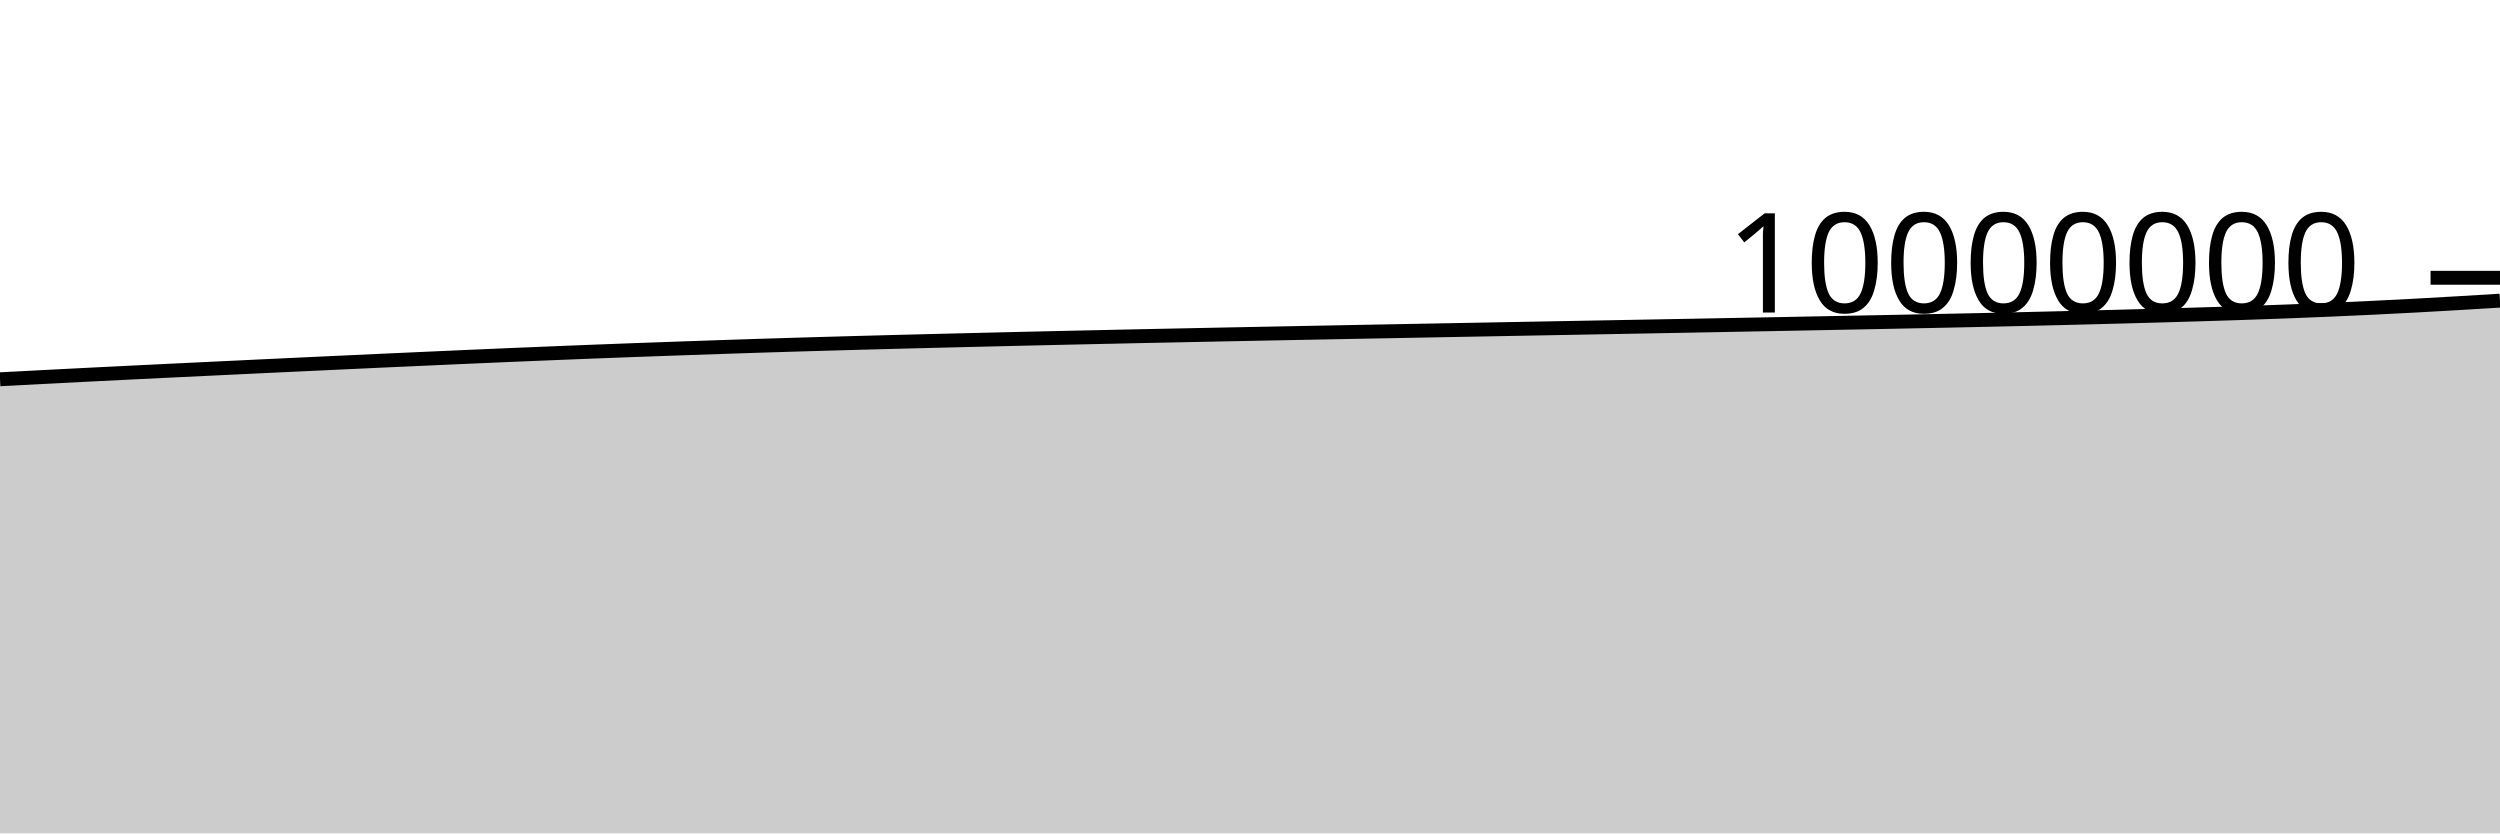
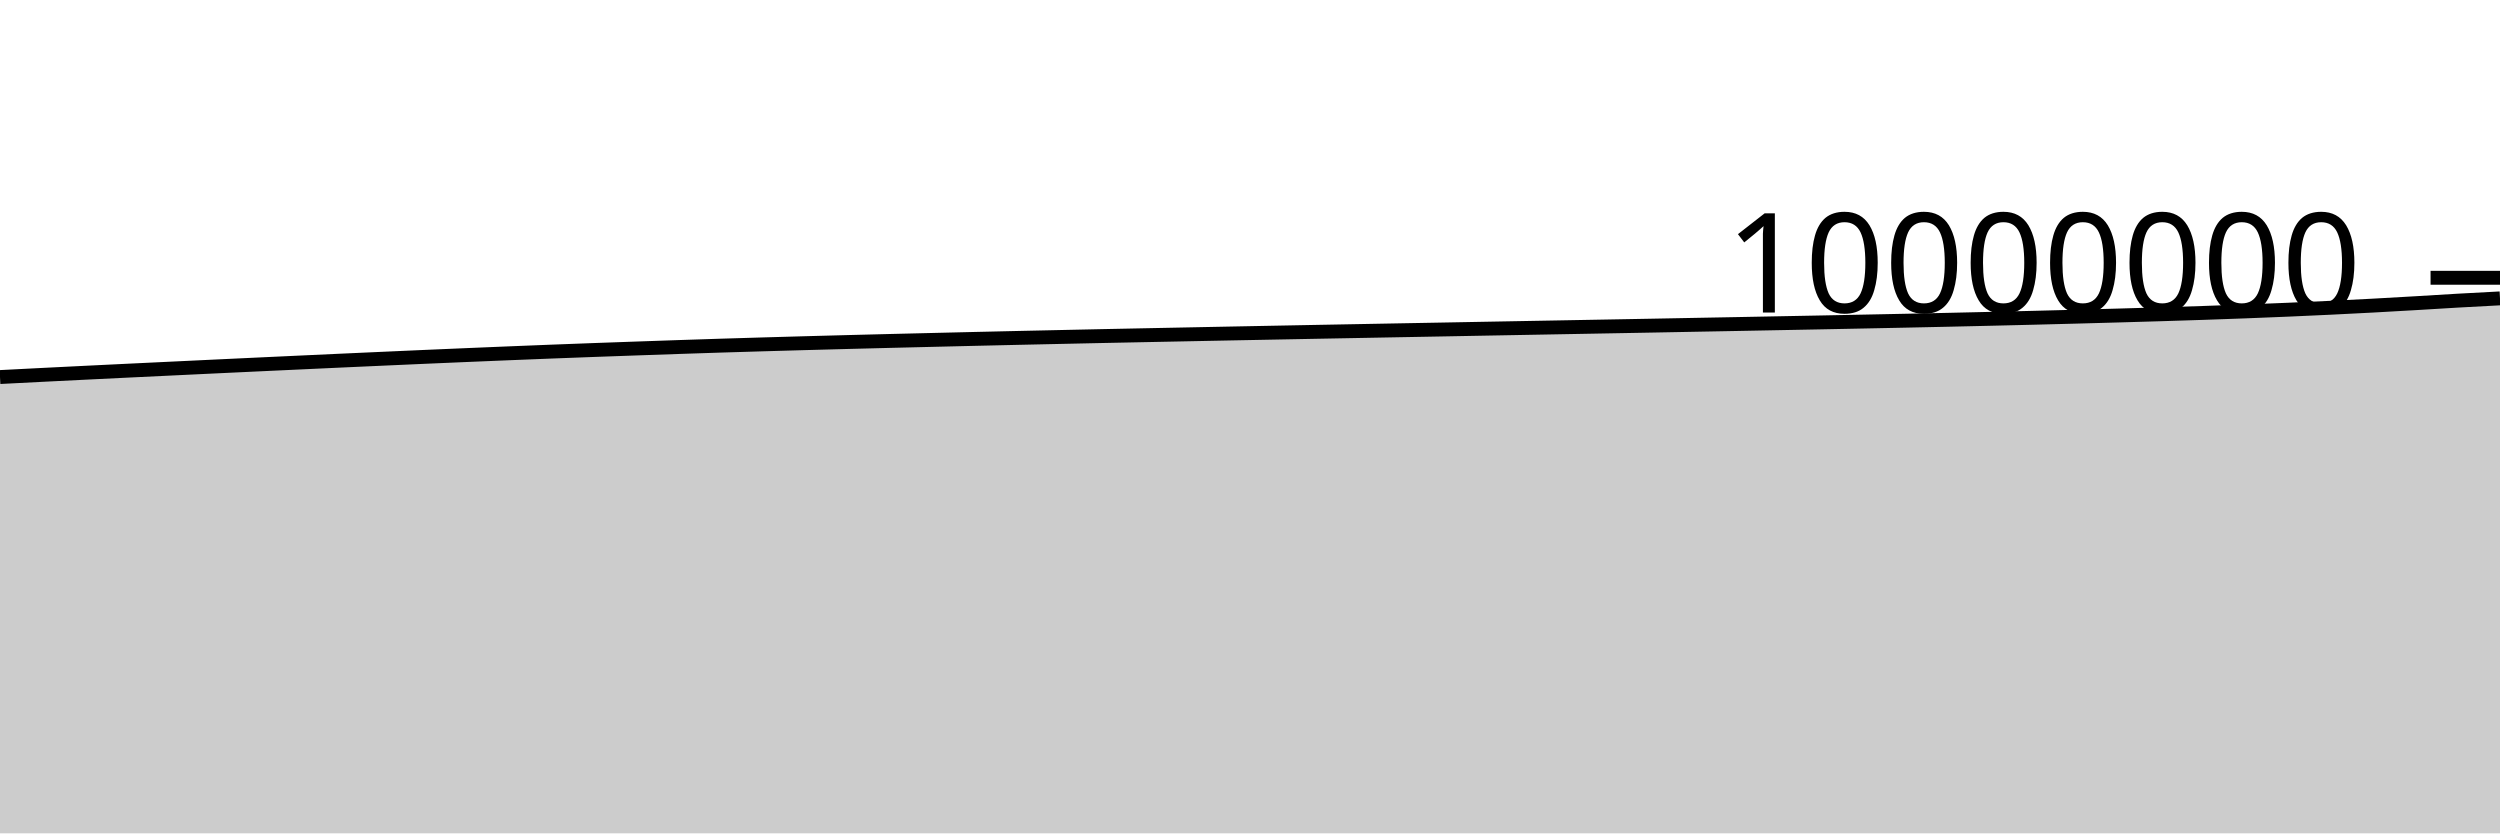
<svg xmlns="http://www.w3.org/2000/svg" viewBox="0 0 180 60">
  <g transform="translate(0,20)">
-     <path class="area" fill="rgba(0, 0, 0, 0.2)" d="M0,7.307C1.017,7.253,2.034,7.199,3.051,7.147C4.068,7.094,5.085,7.042,6.102,6.991C7.119,6.94,8.136,6.889,9.153,6.839C10.169,6.789,11.186,6.739,12.203,6.69C13.22,6.641,14.237,6.592,15.254,6.544C16.271,6.495,17.288,6.446,18.305,6.398C19.322,6.35,20.339,6.302,21.356,6.254C22.373,6.206,23.39,6.159,24.407,6.112C25.424,6.064,26.441,6.018,27.458,5.971C28.475,5.925,29.492,5.879,30.508,5.833C31.525,5.787,32.542,5.742,33.559,5.697C34.576,5.653,35.593,5.609,36.61,5.565C37.627,5.522,38.644,5.48,39.661,5.439C40.678,5.397,41.695,5.357,42.712,5.317C43.729,5.278,44.746,5.24,45.763,5.202C46.78,5.165,47.797,5.129,48.814,5.093C49.831,5.057,50.847,5.021,51.864,4.987C52.881,4.953,53.898,4.919,54.915,4.887C55.932,4.855,56.949,4.825,57.966,4.795C58.983,4.765,60,4.736,61.017,4.708C62.034,4.68,63.051,4.652,64.068,4.626C65.085,4.599,66.102,4.573,67.119,4.548C68.136,4.523,69.153,4.498,70.169,4.474C71.186,4.449,72.203,4.425,73.22,4.401C74.237,4.377,75.254,4.354,76.271,4.331C77.288,4.308,78.305,4.286,79.322,4.264C80.339,4.241,81.356,4.22,82.373,4.198C83.39,4.177,84.407,4.156,85.424,4.136C86.441,4.115,87.458,4.095,88.475,4.074C89.492,4.054,90.508,4.034,91.525,4.014C92.542,3.994,93.559,3.975,94.576,3.955C95.593,3.935,96.61,3.916,97.627,3.896C98.644,3.877,99.661,3.858,100.678,3.839C101.695,3.82,102.712,3.801,103.729,3.782C104.746,3.763,105.763,3.745,106.78,3.726C107.797,3.707,108.814,3.688,109.831,3.669C110.847,3.651,111.864,3.632,112.881,3.613C113.898,3.595,114.915,3.576,115.932,3.557C116.949,3.538,117.966,3.52,118.983,3.501C120,3.482,121.017,3.464,122.034,3.445C123.051,3.426,124.068,3.407,125.085,3.387C126.102,3.368,127.119,3.349,128.136,3.33C129.153,3.31,130.169,3.291,131.186,3.271C132.203,3.251,133.22,3.232,134.237,3.212C135.254,3.192,136.271,3.172,137.288,3.151C138.305,3.131,139.322,3.11,140.339,3.089C141.356,3.067,142.373,3.045,143.39,3.023C144.407,3,145.424,2.977,146.441,2.953C147.458,2.929,148.475,2.904,149.492,2.879C150.508,2.853,151.525,2.827,152.542,2.8C153.559,2.773,154.576,2.744,155.593,2.716C156.61,2.687,157.627,2.658,158.644,2.627C159.661,2.596,160.678,2.564,161.695,2.53C162.712,2.495,163.729,2.459,164.746,2.421C165.763,2.382,166.78,2.341,167.797,2.298C168.814,2.254,169.831,2.208,170.847,2.159C171.864,2.11,172.881,2.059,173.898,2.004C174.915,1.949,175.932,1.891,176.949,1.831C177.966,1.772,178.983,1.709,180,1.647L180,40C178.983,40,177.966,40,176.949,40C175.932,40,174.915,40,173.898,40C172.881,40,171.864,40,170.847,40C169.831,40,168.814,40,167.797,40C166.78,40,165.763,40,164.746,40C163.729,40,162.712,40,161.695,40C160.678,40,159.661,40,158.644,40C157.627,40,156.61,40,155.593,40C154.576,40,153.559,40,152.542,40C151.525,40,150.508,40,149.492,40C148.475,40,147.458,40,146.441,40C145.424,40,144.407,40,143.39,40C142.373,40,141.356,40,140.339,40C139.322,40,138.305,40,137.288,40C136.271,40,135.254,40,134.237,40C133.22,40,132.203,40,131.186,40C130.169,40,129.153,40,128.136,40C127.119,40,126.102,40,125.085,40C124.068,40,123.051,40,122.034,40C121.017,40,120,40,118.983,40C117.966,40,116.949,40,115.932,40C114.915,40,113.898,40,112.881,40C111.864,40,110.847,40,109.831,40C108.814,40,107.797,40,106.78,40C105.763,40,104.746,40,103.729,40C102.712,40,101.695,40,100.678,40C99.661,40,98.644,40,97.627,40C96.61,40,95.593,40,94.576,40C93.559,40,92.542,40,91.525,40C90.508,40,89.492,40,88.475,40C87.458,40,86.441,40,85.424,40C84.407,40,83.39,40,82.373,40C81.356,40,80.339,40,79.322,40C78.305,40,77.288,40,76.271,40C75.254,40,74.237,40,73.22,40C72.203,40,71.186,40,70.169,40C69.153,40,68.136,40,67.119,40C66.102,40,65.085,40,64.068,40C63.051,40,62.034,40,61.017,40C60,40,58.983,40,57.966,40C56.949,40,55.932,40,54.915,40C53.898,40,52.881,40,51.864,40C50.847,40,49.831,40,48.814,40C47.797,40,46.78,40,45.763,40C44.746,40,43.729,40,42.712,40C41.695,40,40.678,40,39.661,40C38.644,40,37.627,40,36.61,40C35.593,40,34.576,40,33.559,40C32.542,40,31.525,40,30.508,40C29.492,40,28.475,40,27.458,40C26.441,40,25.424,40,24.407,40C23.39,40,22.373,40,21.356,40C20.339,40,19.322,40,18.305,40C17.288,40,16.271,40,15.254,40C14.237,40,13.22,40,12.203,40C11.186,40,10.169,40,9.153,40C8.136,40,7.119,40,6.102,40C5.085,40,4.068,40,3.051,40C2.034,40,1.017,40,0,40Z" />
-     <path class="line" stroke="black" fill="none" d="M0,7.307C1.017,7.253,2.034,7.199,3.051,7.147C4.068,7.094,5.085,7.042,6.102,6.991C7.119,6.94,8.136,6.889,9.153,6.839C10.169,6.789,11.186,6.739,12.203,6.69C13.22,6.641,14.237,6.592,15.254,6.544C16.271,6.495,17.288,6.446,18.305,6.398C19.322,6.35,20.339,6.302,21.356,6.254C22.373,6.206,23.39,6.159,24.407,6.112C25.424,6.064,26.441,6.018,27.458,5.971C28.475,5.925,29.492,5.879,30.508,5.833C31.525,5.787,32.542,5.742,33.559,5.697C34.576,5.653,35.593,5.609,36.61,5.565C37.627,5.522,38.644,5.48,39.661,5.439C40.678,5.397,41.695,5.357,42.712,5.317C43.729,5.278,44.746,5.24,45.763,5.202C46.78,5.165,47.797,5.129,48.814,5.093C49.831,5.057,50.847,5.021,51.864,4.987C52.881,4.953,53.898,4.919,54.915,4.887C55.932,4.855,56.949,4.825,57.966,4.795C58.983,4.765,60,4.736,61.017,4.708C62.034,4.68,63.051,4.652,64.068,4.626C65.085,4.599,66.102,4.573,67.119,4.548C68.136,4.523,69.153,4.498,70.169,4.474C71.186,4.449,72.203,4.425,73.22,4.401C74.237,4.377,75.254,4.354,76.271,4.331C77.288,4.308,78.305,4.286,79.322,4.264C80.339,4.241,81.356,4.22,82.373,4.198C83.39,4.177,84.407,4.156,85.424,4.136C86.441,4.115,87.458,4.095,88.475,4.074C89.492,4.054,90.508,4.034,91.525,4.014C92.542,3.994,93.559,3.975,94.576,3.955C95.593,3.935,96.61,3.916,97.627,3.896C98.644,3.877,99.661,3.858,100.678,3.839C101.695,3.82,102.712,3.801,103.729,3.782C104.746,3.763,105.763,3.745,106.78,3.726C107.797,3.707,108.814,3.688,109.831,3.669C110.847,3.651,111.864,3.632,112.881,3.613C113.898,3.595,114.915,3.576,115.932,3.557C116.949,3.538,117.966,3.52,118.983,3.501C120,3.482,121.017,3.464,122.034,3.445C123.051,3.426,124.068,3.407,125.085,3.387C126.102,3.368,127.119,3.349,128.136,3.33C129.153,3.31,130.169,3.291,131.186,3.271C132.203,3.251,133.22,3.232,134.237,3.212C135.254,3.192,136.271,3.172,137.288,3.151C138.305,3.131,139.322,3.11,140.339,3.089C141.356,3.067,142.373,3.045,143.39,3.023C144.407,3,145.424,2.977,146.441,2.953C147.458,2.929,148.475,2.904,149.492,2.879C150.508,2.853,151.525,2.827,152.542,2.8C153.559,2.773,154.576,2.744,155.593,2.716C156.61,2.687,157.627,2.658,158.644,2.627C159.661,2.596,160.678,2.564,161.695,2.53C162.712,2.495,163.729,2.459,164.746,2.421C165.763,2.382,166.78,2.341,167.797,2.298C168.814,2.254,169.831,2.208,170.847,2.159C171.864,2.11,172.881,2.059,173.898,2.004C174.915,1.949,175.932,1.891,176.949,1.831C177.966,1.772,178.983,1.709,180,1.647" />
+     <path class="area" fill="rgba(0, 0, 0, 0.2)" d="M0,7.147C1.017,7.094,2.034,7.042,3.051,6.991C4.068,6.94,5.085,6.889,6.102,6.839C7.119,6.789,8.136,6.74,9.153,6.69C10.169,6.641,11.186,6.592,12.203,6.544C13.22,6.495,14.237,6.446,15.254,6.398C16.271,6.35,17.288,6.302,18.305,6.254C19.322,6.206,20.339,6.159,21.356,6.112C22.373,6.065,23.39,6.018,24.407,5.971C25.424,5.925,26.441,5.879,27.458,5.833C28.475,5.787,29.492,5.742,30.508,5.697C31.525,5.653,32.542,5.609,33.559,5.566C34.576,5.522,35.593,5.48,36.61,5.439C37.627,5.397,38.644,5.357,39.661,5.317C40.678,5.278,41.695,5.24,42.712,5.202C43.729,5.165,44.746,5.129,45.763,5.093C46.78,5.057,47.797,5.021,48.814,4.987C49.831,4.953,50.847,4.919,51.864,4.887C52.881,4.855,53.898,4.825,54.915,4.795C55.932,4.765,56.949,4.736,57.966,4.708C58.983,4.68,60,4.652,61.017,4.626C62.034,4.599,63.051,4.573,64.068,4.548C65.085,4.523,66.102,4.498,67.119,4.474C68.136,4.449,69.153,4.425,70.169,4.401C71.186,4.377,72.203,4.354,73.22,4.331C74.237,4.308,75.254,4.286,76.271,4.264C77.288,4.241,78.305,4.22,79.322,4.198C80.339,4.177,81.356,4.156,82.373,4.136C83.39,4.115,84.407,4.095,85.424,4.075C86.441,4.054,87.458,4.034,88.475,4.014C89.492,3.994,90.508,3.975,91.525,3.955C92.542,3.935,93.559,3.916,94.576,3.896C95.593,3.877,96.61,3.858,97.627,3.839C98.644,3.82,99.661,3.801,100.678,3.782C101.695,3.763,102.712,3.745,103.729,3.726C104.746,3.707,105.763,3.688,106.78,3.669C107.797,3.651,108.814,3.632,109.831,3.613C110.847,3.595,111.864,3.576,112.881,3.557C113.898,3.539,114.915,3.52,115.932,3.501C116.949,3.482,117.966,3.464,118.983,3.445C120,3.426,121.017,3.407,122.034,3.387C123.051,3.368,124.068,3.349,125.085,3.33C126.102,3.31,127.119,3.291,128.136,3.271C129.153,3.251,130.169,3.232,131.186,3.212C132.203,3.192,133.22,3.172,134.237,3.151C135.254,3.131,136.271,3.11,137.288,3.089C138.305,3.067,139.322,3.045,140.339,3.023C141.356,3,142.373,2.977,143.39,2.953C144.407,2.929,145.424,2.904,146.441,2.879C147.458,2.853,148.475,2.827,149.492,2.8C150.508,2.773,151.525,2.744,152.542,2.716C153.559,2.687,154.576,2.658,155.593,2.627C156.61,2.597,157.627,2.564,158.644,2.53C159.661,2.495,160.678,2.459,161.695,2.421C162.712,2.382,163.729,2.341,164.746,2.298C165.763,2.254,166.78,2.208,167.797,2.159C168.814,2.111,169.831,2.059,170.847,2.004C171.864,1.949,172.881,1.891,173.898,1.831C174.915,1.772,175.932,1.705,176.949,1.647C177.966,1.589,178.983,1.536,180,1.483L180,40C178.983,40,177.966,40,176.949,40C175.932,40,174.915,40,173.898,40C172.881,40,171.864,40,170.847,40C169.831,40,168.814,40,167.797,40C166.78,40,165.763,40,164.746,40C163.729,40,162.712,40,161.695,40C160.678,40,159.661,40,158.644,40C157.627,40,156.61,40,155.593,40C154.576,40,153.559,40,152.542,40C151.525,40,150.508,40,149.492,40C148.475,40,147.458,40,146.441,40C145.424,40,144.407,40,143.39,40C142.373,40,141.356,40,140.339,40C139.322,40,138.305,40,137.288,40C136.271,40,135.254,40,134.237,40C133.22,40,132.203,40,131.186,40C130.169,40,129.153,40,128.136,40C127.119,40,126.102,40,125.085,40C124.068,40,123.051,40,122.034,40C121.017,40,120,40,118.983,40C117.966,40,116.949,40,115.932,40C114.915,40,113.898,40,112.881,40C111.864,40,110.847,40,109.831,40C108.814,40,107.797,40,106.78,40C105.763,40,104.746,40,103.729,40C102.712,40,101.695,40,100.678,40C99.661,40,98.644,40,97.627,40C96.61,40,95.593,40,94.576,40C93.559,40,92.542,40,91.525,40C90.508,40,89.492,40,88.475,40C87.458,40,86.441,40,85.424,40C84.407,40,83.39,40,82.373,40C81.356,40,80.339,40,79.322,40C78.305,40,77.288,40,76.271,40C75.254,40,74.237,40,73.22,40C72.203,40,71.186,40,70.169,40C69.153,40,68.136,40,67.119,40C66.102,40,65.085,40,64.068,40C63.051,40,62.034,40,61.017,40C60,40,58.983,40,57.966,40C56.949,40,55.932,40,54.915,40C53.898,40,52.881,40,51.864,40C50.847,40,49.831,40,48.814,40C47.797,40,46.78,40,45.763,40C44.746,40,43.729,40,42.712,40C41.695,40,40.678,40,39.661,40C38.644,40,37.627,40,36.61,40C35.593,40,34.576,40,33.559,40C32.542,40,31.525,40,30.508,40C29.492,40,28.475,40,27.458,40C26.441,40,25.424,40,24.407,40C23.39,40,22.373,40,21.356,40C20.339,40,19.322,40,18.305,40C17.288,40,16.271,40,15.254,40C14.237,40,13.22,40,12.203,40C11.186,40,10.169,40,9.153,40C8.136,40,7.119,40,6.102,40C5.085,40,4.068,40,3.051,40C2.034,40,1.017,40,0,40Z" />
+     <path class="line" stroke="black" fill="none" d="M0,7.147C1.017,7.094,2.034,7.042,3.051,6.991C4.068,6.94,5.085,6.889,6.102,6.839C7.119,6.789,8.136,6.74,9.153,6.69C10.169,6.641,11.186,6.592,12.203,6.544C13.22,6.495,14.237,6.446,15.254,6.398C16.271,6.35,17.288,6.302,18.305,6.254C19.322,6.206,20.339,6.159,21.356,6.112C22.373,6.065,23.39,6.018,24.407,5.971C25.424,5.925,26.441,5.879,27.458,5.833C28.475,5.787,29.492,5.742,30.508,5.697C31.525,5.653,32.542,5.609,33.559,5.566C34.576,5.522,35.593,5.48,36.61,5.439C37.627,5.397,38.644,5.357,39.661,5.317C40.678,5.278,41.695,5.24,42.712,5.202C43.729,5.165,44.746,5.129,45.763,5.093C46.78,5.057,47.797,5.021,48.814,4.987C49.831,4.953,50.847,4.919,51.864,4.887C52.881,4.855,53.898,4.825,54.915,4.795C55.932,4.765,56.949,4.736,57.966,4.708C58.983,4.68,60,4.652,61.017,4.626C62.034,4.599,63.051,4.573,64.068,4.548C65.085,4.523,66.102,4.498,67.119,4.474C68.136,4.449,69.153,4.425,70.169,4.401C71.186,4.377,72.203,4.354,73.22,4.331C74.237,4.308,75.254,4.286,76.271,4.264C77.288,4.241,78.305,4.22,79.322,4.198C80.339,4.177,81.356,4.156,82.373,4.136C83.39,4.115,84.407,4.095,85.424,4.075C86.441,4.054,87.458,4.034,88.475,4.014C89.492,3.994,90.508,3.975,91.525,3.955C92.542,3.935,93.559,3.916,94.576,3.896C95.593,3.877,96.61,3.858,97.627,3.839C98.644,3.82,99.661,3.801,100.678,3.782C101.695,3.763,102.712,3.745,103.729,3.726C104.746,3.707,105.763,3.688,106.78,3.669C107.797,3.651,108.814,3.632,109.831,3.613C110.847,3.595,111.864,3.576,112.881,3.557C113.898,3.539,114.915,3.52,115.932,3.501C116.949,3.482,117.966,3.464,118.983,3.445C120,3.426,121.017,3.407,122.034,3.387C123.051,3.368,124.068,3.349,125.085,3.33C126.102,3.31,127.119,3.291,128.136,3.271C129.153,3.251,130.169,3.232,131.186,3.212C132.203,3.192,133.22,3.172,134.237,3.151C135.254,3.131,136.271,3.11,137.288,3.089C138.305,3.067,139.322,3.045,140.339,3.023C141.356,3,142.373,2.977,143.39,2.953C144.407,2.929,145.424,2.904,146.441,2.879C147.458,2.853,148.475,2.827,149.492,2.8C150.508,2.773,151.525,2.744,152.542,2.716C153.559,2.687,154.576,2.658,155.593,2.627C156.61,2.597,157.627,2.564,158.644,2.53C159.661,2.495,160.678,2.459,161.695,2.421C162.712,2.382,163.729,2.341,164.746,2.298C165.763,2.254,166.78,2.208,167.797,2.159C168.814,2.111,169.831,2.059,170.847,2.004C171.864,1.949,172.881,1.891,173.898,1.831C174.915,1.772,175.932,1.705,176.949,1.647C177.966,1.589,178.983,1.536,180,1.483" />
    <path class="axis-ceiling" stroke-width="1" stroke="black" fill="none" d="M175,0L180,0" />
    <text class="axis-ceiling-label" font-family="sans-serif" text-anchor="end" font-size="10px" x="170" y="2.5">10000000</text>
  </g>
</svg>
